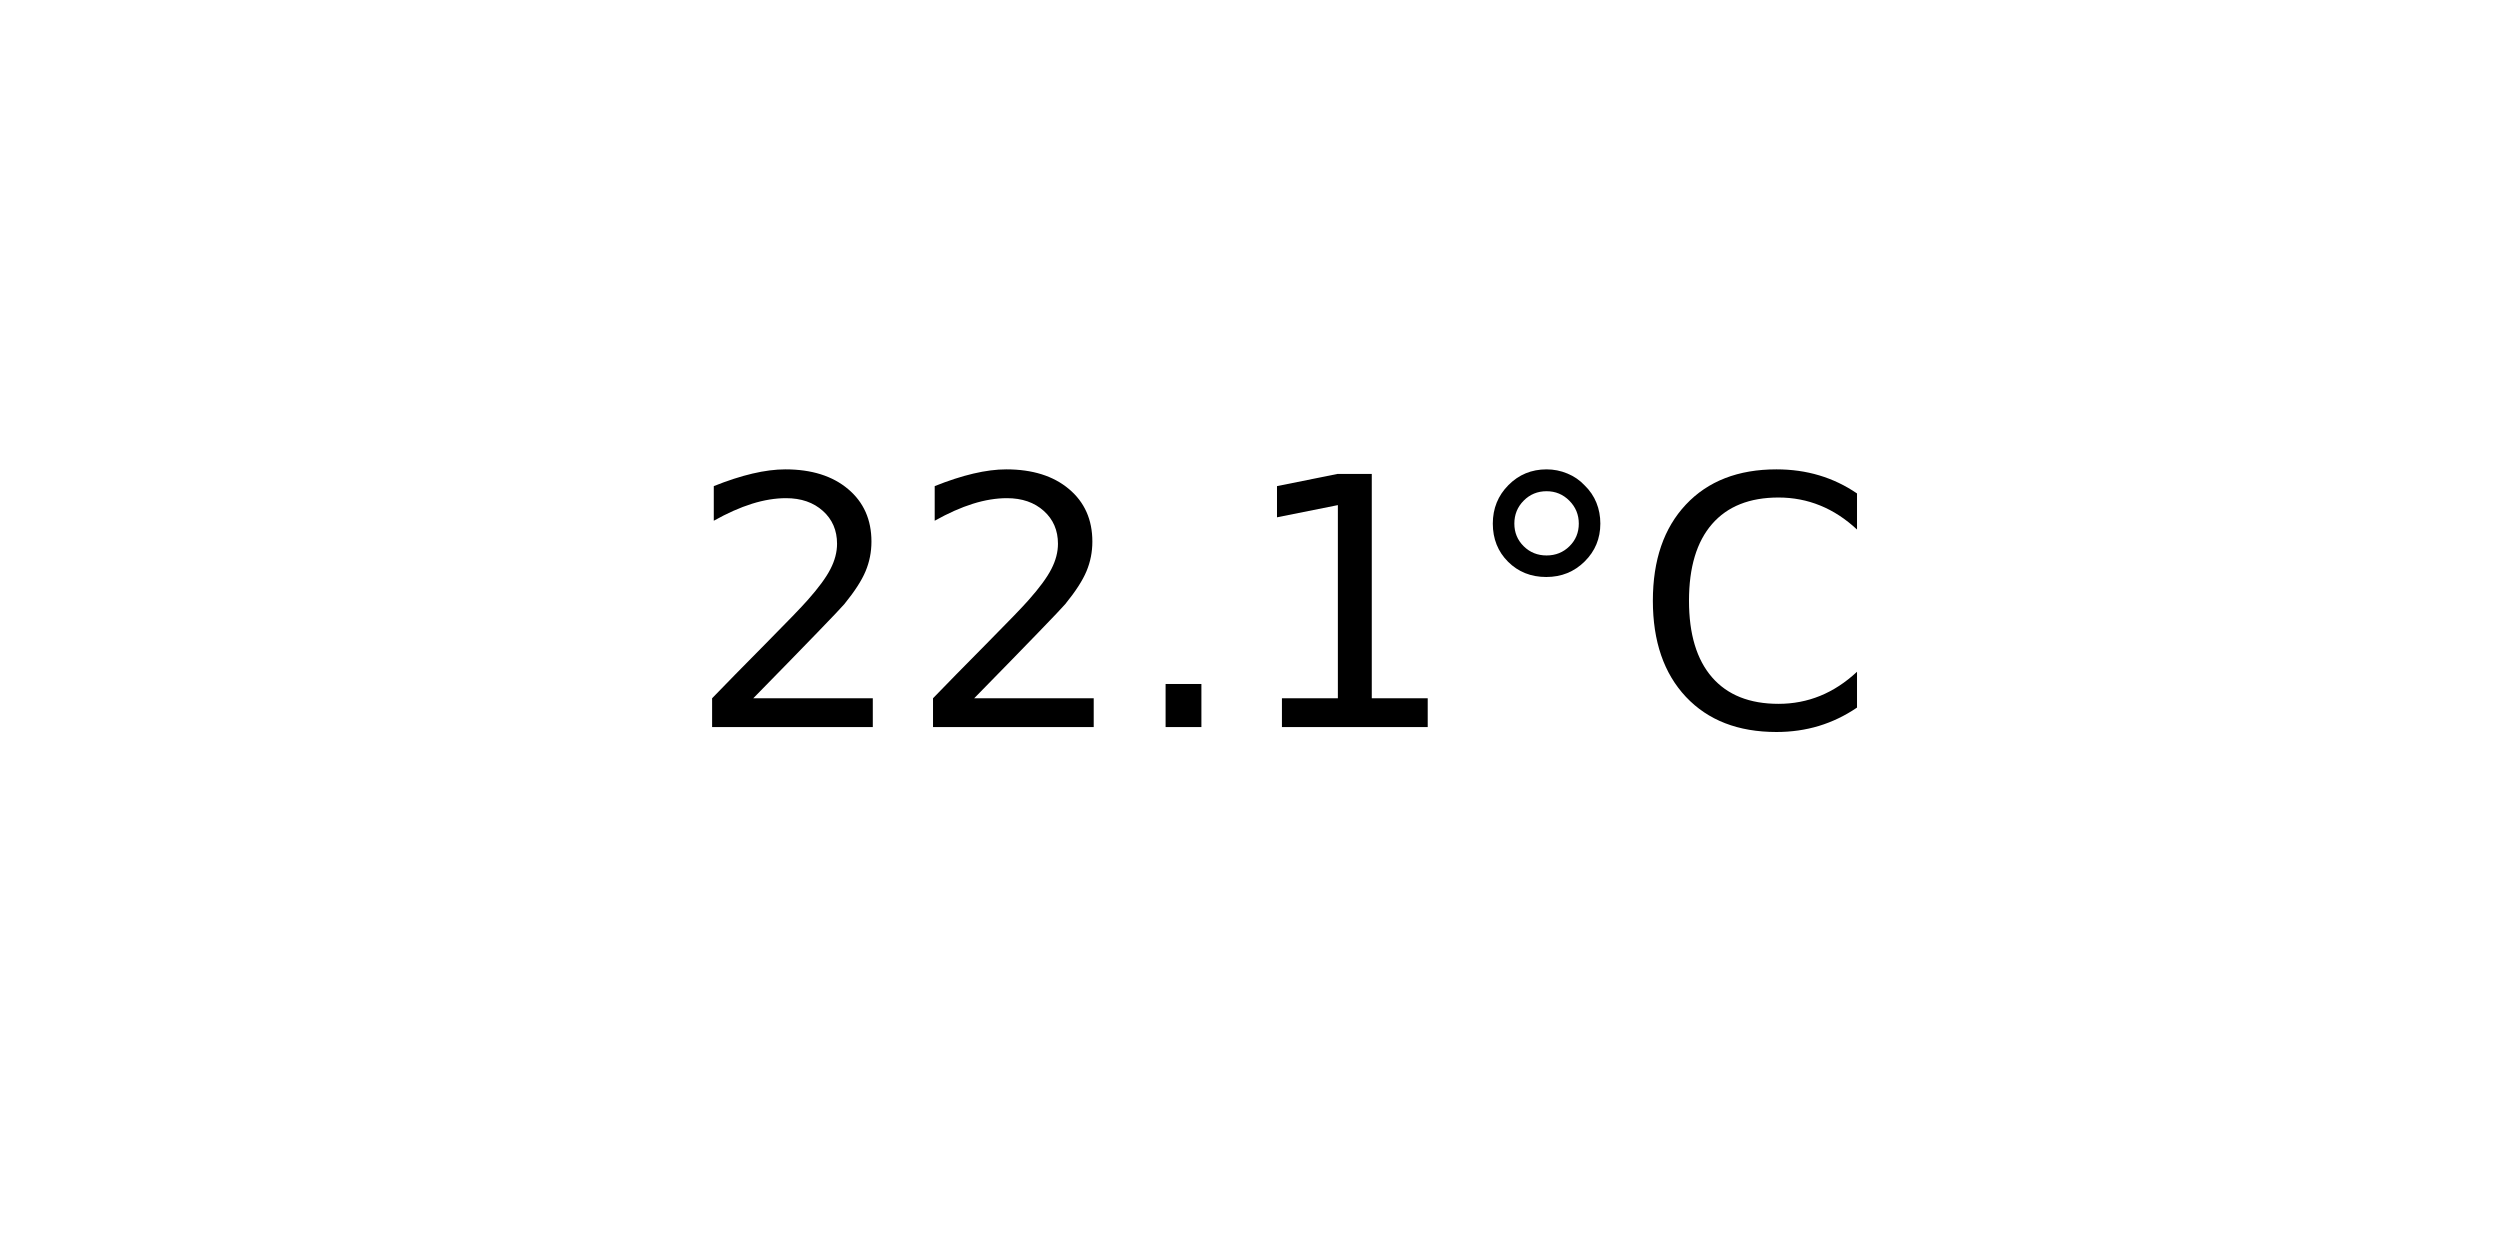
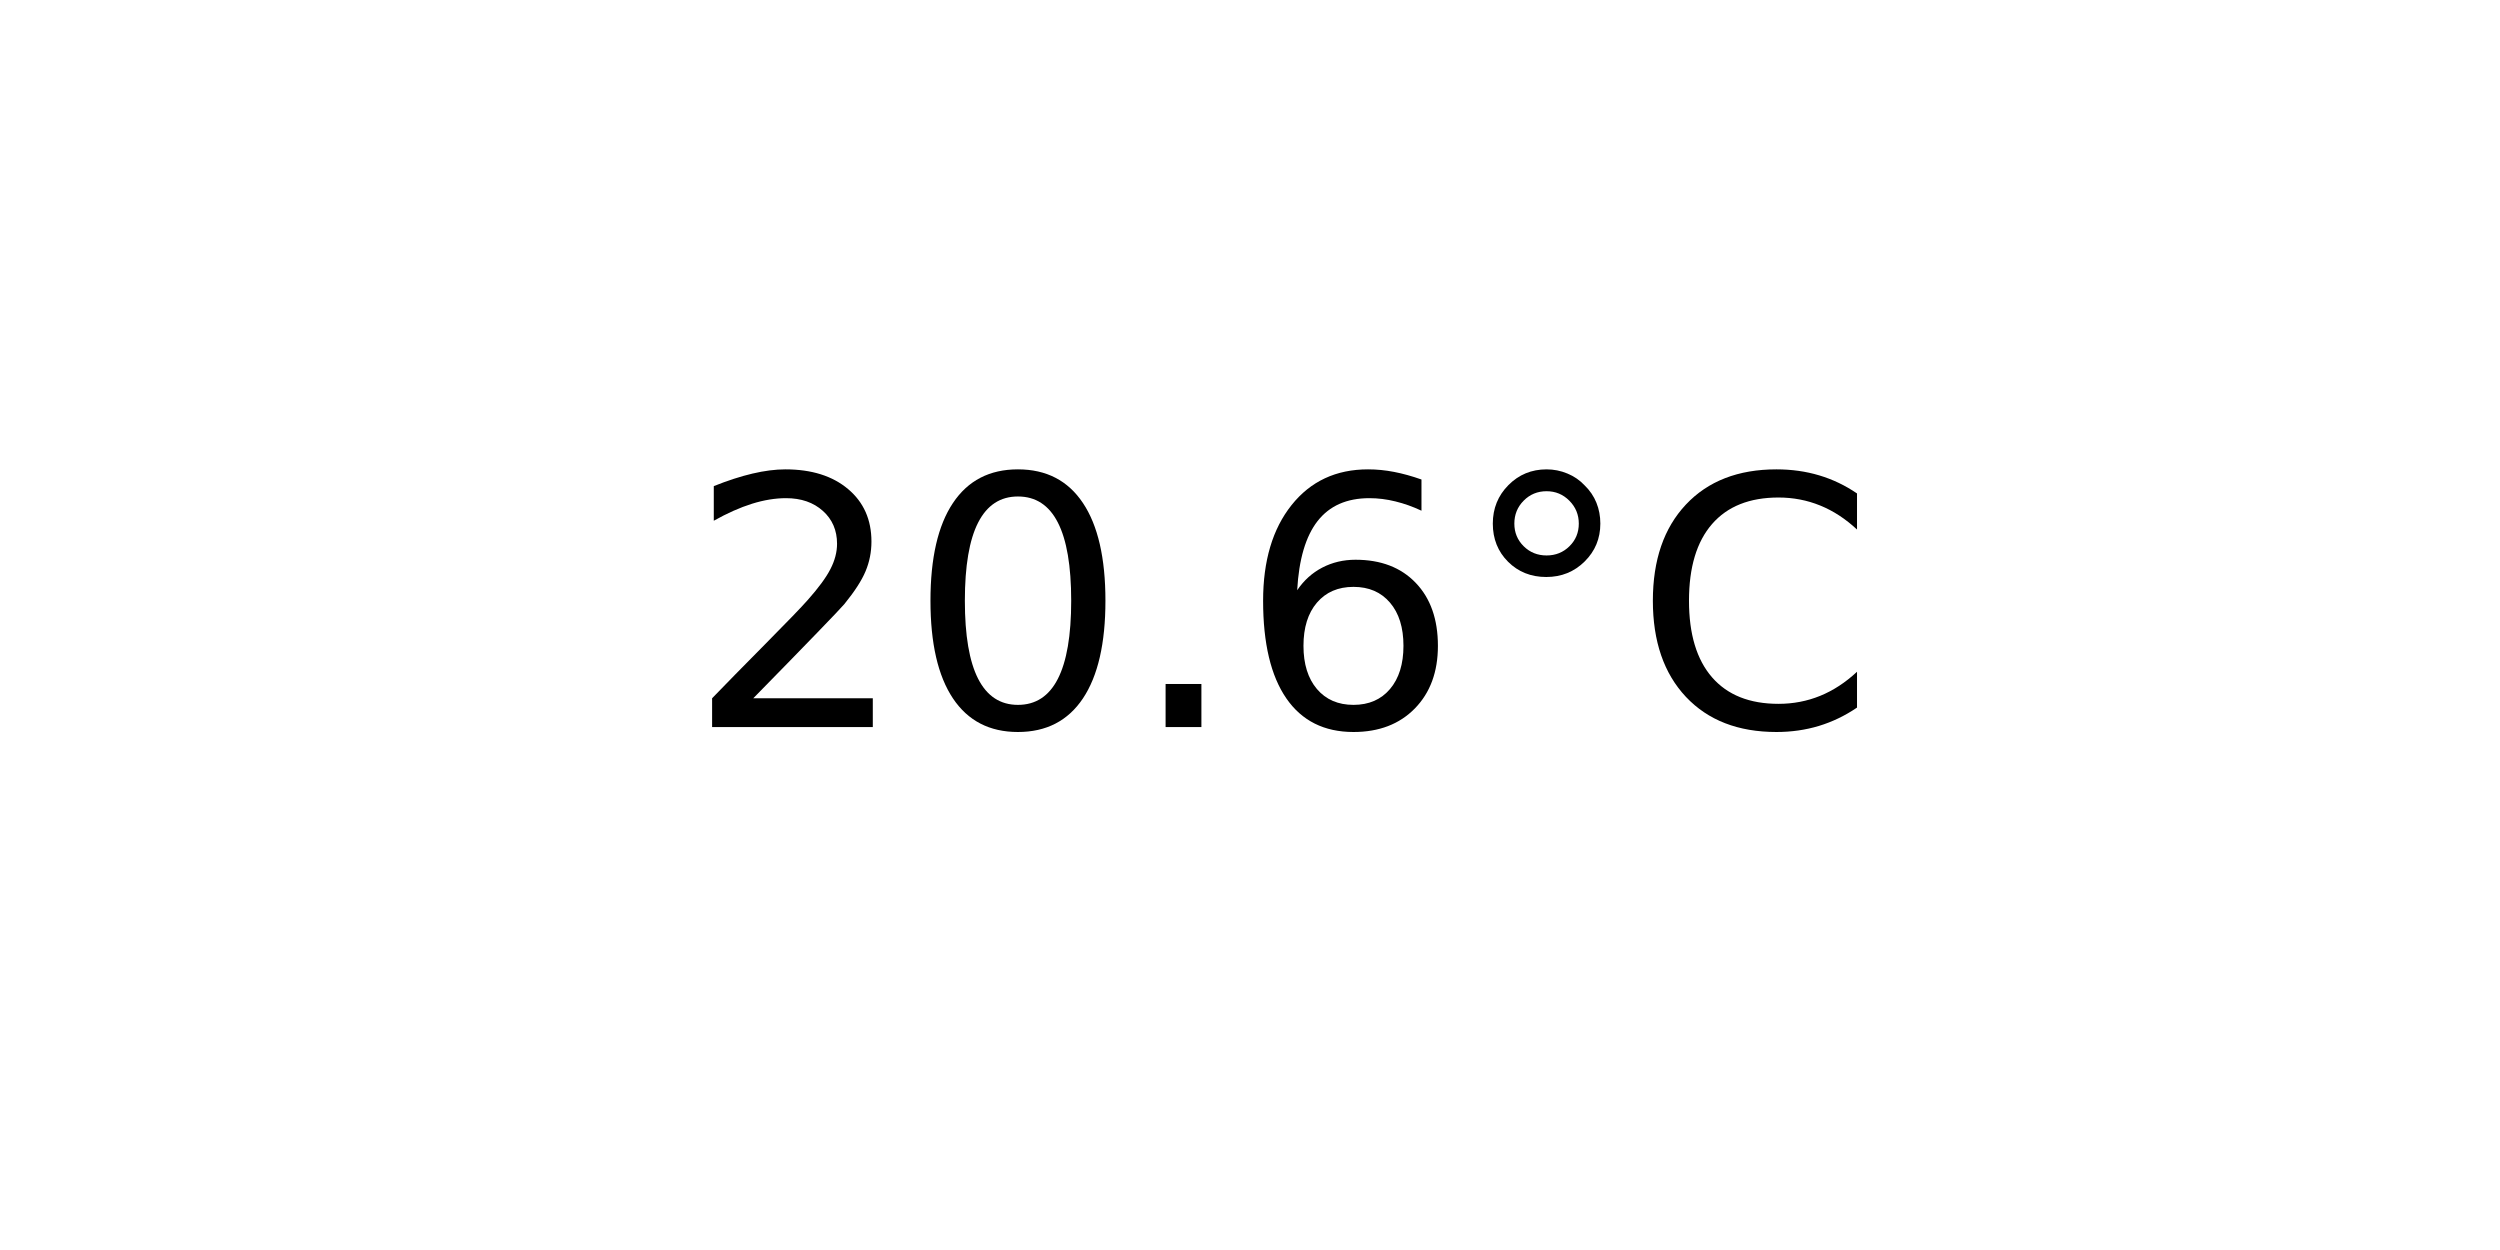
<svg xmlns="http://www.w3.org/2000/svg" xmlns:xlink="http://www.w3.org/1999/xlink" width="72pt" height="36pt" viewBox="0 0 72 36" version="1.1">
  <defs>
    <style type="text/css">*{stroke-linejoin: round; stroke-linecap: butt}</style>
  </defs>
  <g id="figure_1">
    <g id="axes_1">
      <g id="text_1">
        <g transform="translate(19.77578 20.93937) scale(0.1 -0.1)">
          <defs>
            <path id="DejaVuSans-32" d="M 1228 531  L 3431 531  L 3431 0  L 469 0  L 469 531  Q 828 903 1448 1529  Q 2069 2156 2228 2338  Q 2531 2678 2651 2914  Q 2772 3150 2772 3378  Q 2772 3750 2511 3984  Q 2250 4219 1831 4219  Q 1534 4219 1204 4116  Q 875 4013 500 3803  L 500 4441  Q 881 4594 1212 4672  Q 1544 4750 1819 4750  Q 2544 4750 2975 4387  Q 3406 4025 3406 3419  Q 3406 3131 3298 2873  Q 3191 2616 2906 2266  Q 2828 2175 2409 1742  Q 1991 1309 1228 531  z " transform="scale(0.015625)" />
+             <path id="DejaVuSans-30" d="M 2034 4250  Q 1547 4250 1301 3770  Q 1056 3291 1056 2328  Q 1056 1369 1301 889  Q 1547 409 2034 409  Q 2525 409 2770 889  Q 3016 1369 3016 2328  Q 3016 3291 2770 3770  Q 2525 4250 2034 4250  z M 2034 4750  Q 2819 4750 3233 4129  Q 3647 3509 3647 2328  Q 3647 1150 3233 529  Q 2819 -91 2034 -91  Q 1250 -91 836 529  Q 422 1150 422 2328  Q 422 3509 836 4129  Q 1250 4750 2034 4750  z " transform="scale(0.015625)" />
            <path id="DejaVuSans-2e" d="M 684 794  L 1344 794  L 1344 0  L 684 0  L 684 794  z " transform="scale(0.015625)" />
-             <path id="DejaVuSans-31" d="M 794 531  L 1825 531  L 1825 4091  L 703 3866  L 703 4441  L 1819 4666  L 2450 4666  L 2450 531  L 3481 531  L 3481 0  L 794 0  L 794 531  z " transform="scale(0.015625)" />
+             <path id="DejaVuSans-36" d="M 2113 2584  Q 1688 2584 1439 2293  Q 1191 2003 1191 1497  Q 1191 994 1439 701  Q 1688 409 2113 409  Q 2538 409 2786 701  Q 3034 994 3034 1497  Q 3034 2003 2786 2293  Q 2538 2584 2113 2584  z M 3366 4563  L 3366 3988  Q 3128 4100 2886 4159  Q 2644 4219 2406 4219  Q 1781 4219 1451 3797  Q 1122 3375 1075 2522  Q 1259 2794 1537 2939  Q 1816 3084 2150 3084  Q 2853 3084 3261 2657  Q 3669 2231 3669 1497  Q 3669 778 3244 343  Q 2819 -91 2113 -91  Q 1303 -91 875 529  Q 447 1150 447 2328  Q 447 3434 972 4092  Q 1497 4750 2381 4750  Q 2619 4750 2861 4703  Q 3103 4656 3366 4563  z " transform="scale(0.015625)" />
            <path id="DejaVuSans-b0" d="M 1600 4347  Q 1350 4347 1178 4173  Q 1006 4000 1006 3750  Q 1006 3503 1178 3333  Q 1350 3163 1600 3163  Q 1850 3163 2022 3333  Q 2194 3503 2194 3750  Q 2194 3997 2020 4172  Q 1847 4347 1600 4347  z M 1600 4750  Q 1800 4750 1984 4673  Q 2169 4597 2303 4453  Q 2447 4313 2519 4134  Q 2591 3956 2591 3750  Q 2591 3338 2302 3052  Q 2013 2766 1594 2766  Q 1172 2766 890 3047  Q 609 3328 609 3750  Q 609 4169 896 4459  Q 1184 4750 1600 4750  z " transform="scale(0.015625)" />
            <path id="DejaVuSans-43" d="M 4122 4306  L 4122 3641  Q 3803 3938 3442 4084  Q 3081 4231 2675 4231  Q 1875 4231 1450 3742  Q 1025 3253 1025 2328  Q 1025 1406 1450 917  Q 1875 428 2675 428  Q 3081 428 3442 575  Q 3803 722 4122 1019  L 4122 359  Q 3791 134 3420 21  Q 3050 -91 2638 -91  Q 1578 -91 968 557  Q 359 1206 359 2328  Q 359 3453 968 4101  Q 1578 4750 2638 4750  Q 3056 4750 3426 4639  Q 3797 4528 4122 4306  z " transform="scale(0.015625)" />
          </defs>
          <use xlink:href="#DejaVuSans-32" />
-           <use xlink:href="#DejaVuSans-32" x="63.623" />
+           <use xlink:href="#DejaVuSans-30" x="63.623" />
          <use xlink:href="#DejaVuSans-2e" x="127.246" />
-           <use xlink:href="#DejaVuSans-31" x="159.033" />
+           <use xlink:href="#DejaVuSans-36" x="159.033" />
          <use xlink:href="#DejaVuSans-b0" x="222.656" />
          <use xlink:href="#DejaVuSans-43" x="272.656" />
        </g>
      </g>
    </g>
  </g>
</svg>
